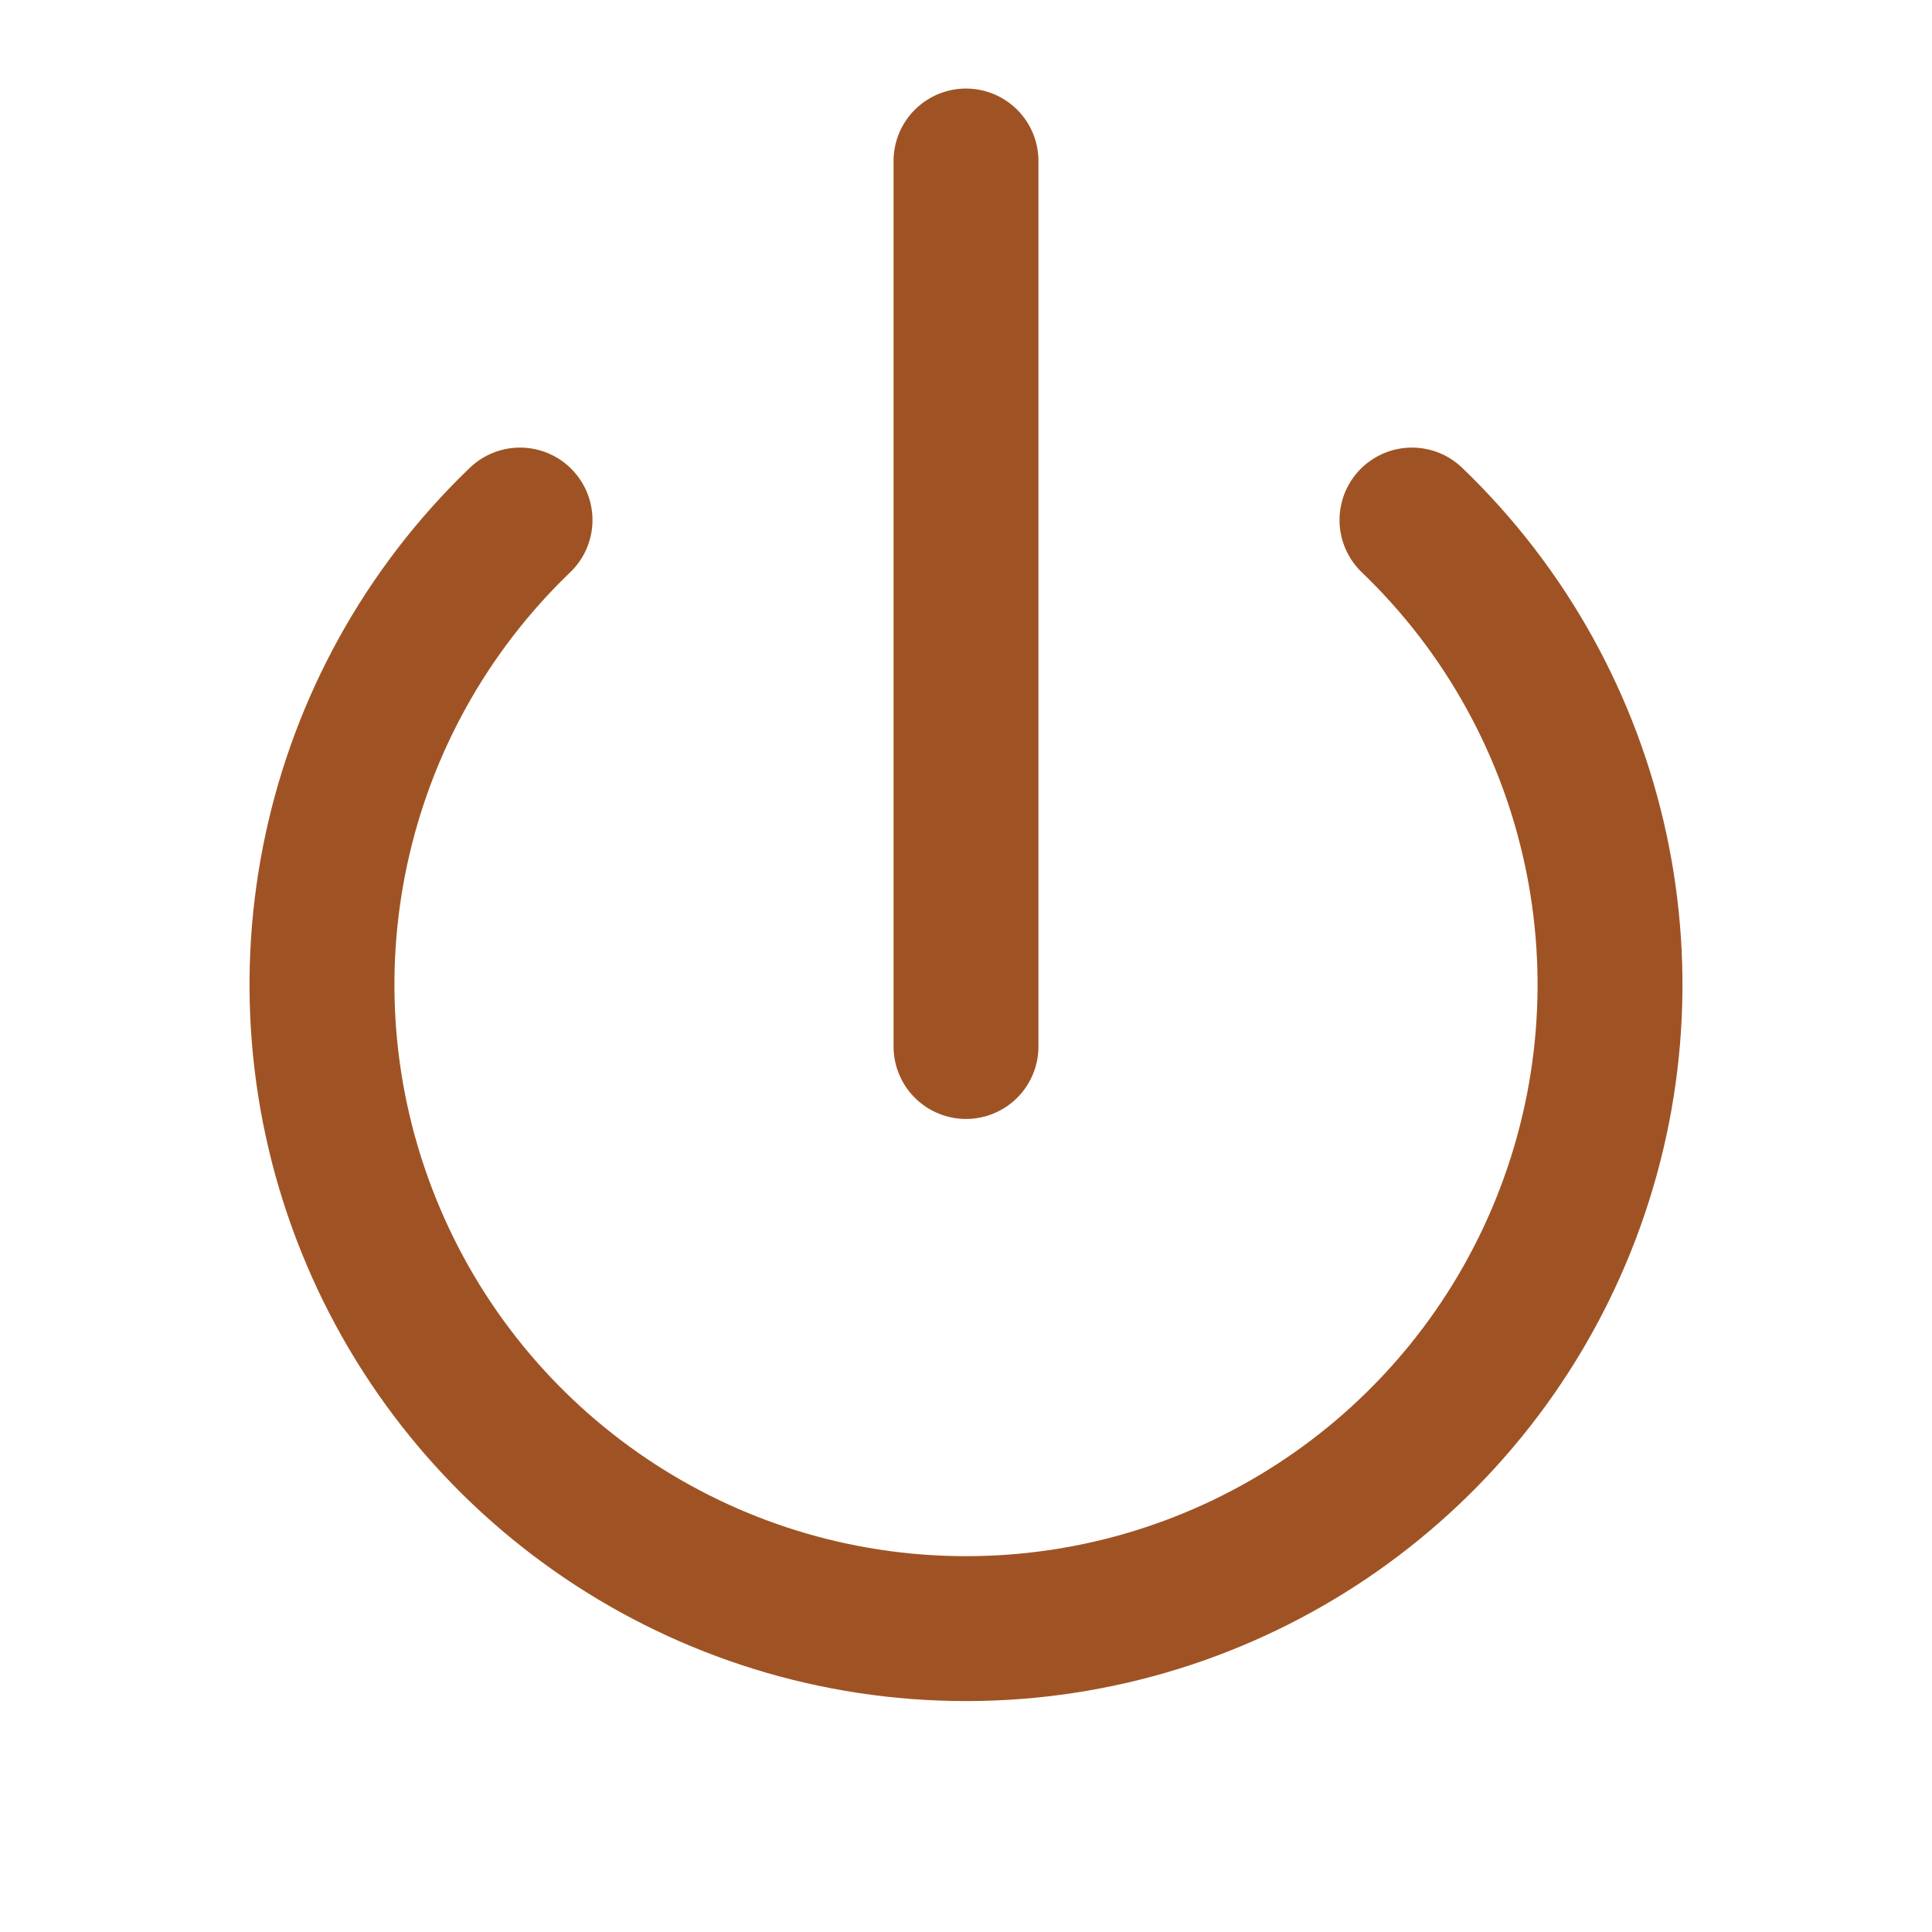
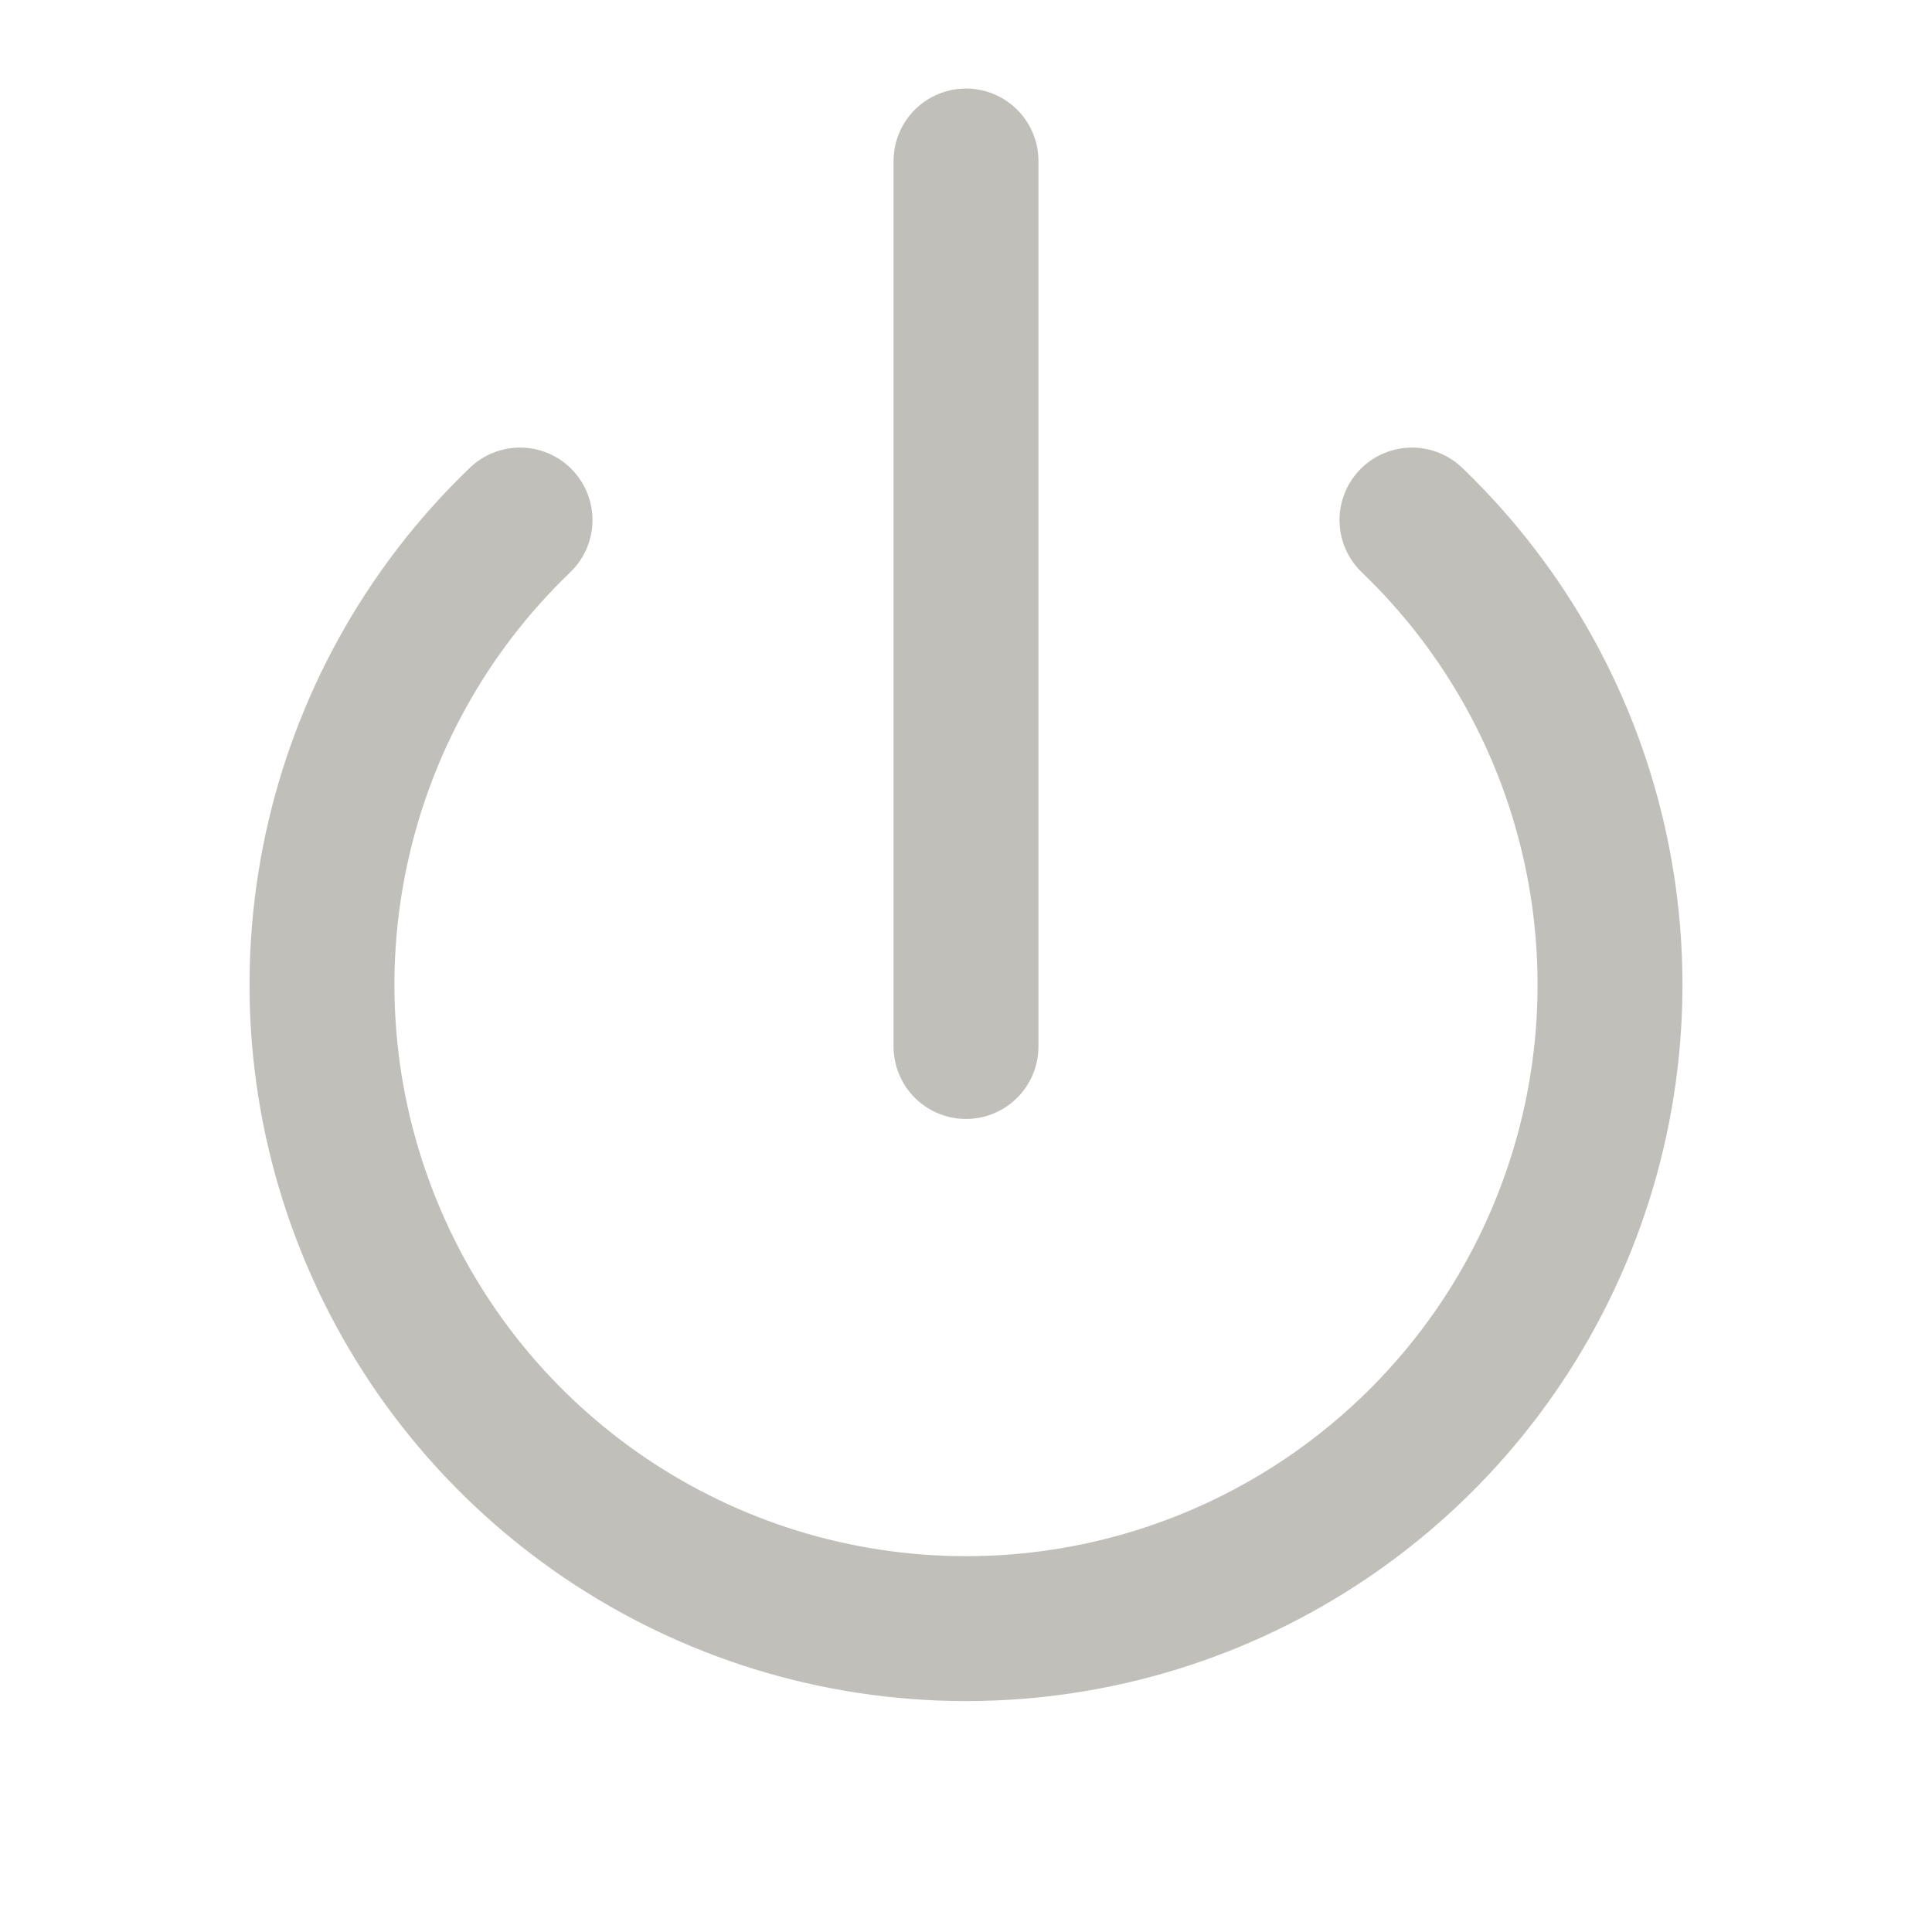
- <svg xmlns="http://www.w3.org/2000/svg" viewBox="0 0 24 24" fill="none" stroke="#9F5324" stroke-width="1.8" stroke-linecap="round" stroke-linejoin="round">
+ <svg xmlns="http://www.w3.org/2000/svg" viewBox="0 0 24 24" fill="none" stroke="#C0BFBA" stroke-width="1.8" stroke-linecap="round" stroke-linejoin="round">
  <path d="M6.46 6.46a8 8 0 1 0 11.08 0" />
  <line x1="12" y1="2" x2="12" y2="13" />
</svg>
